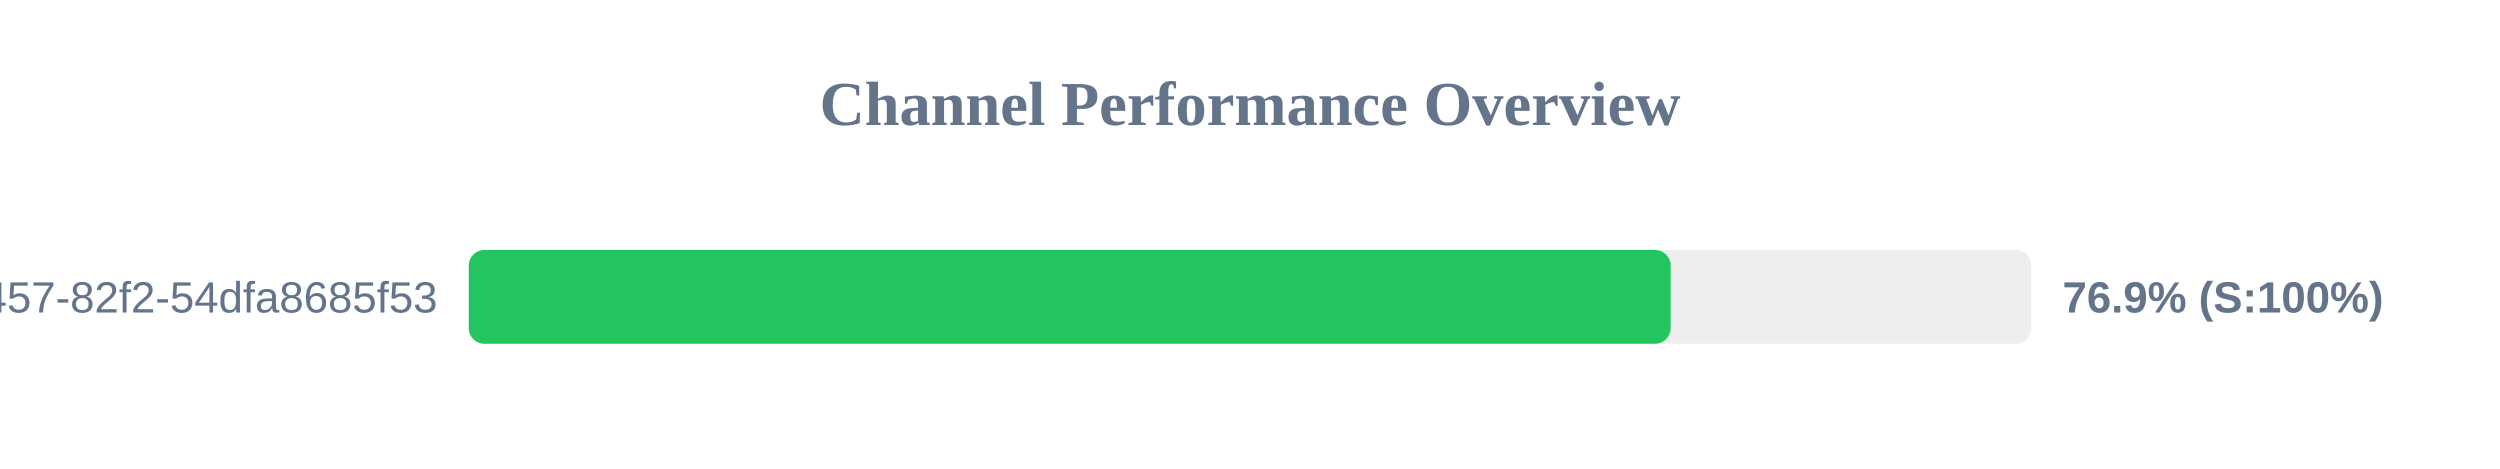
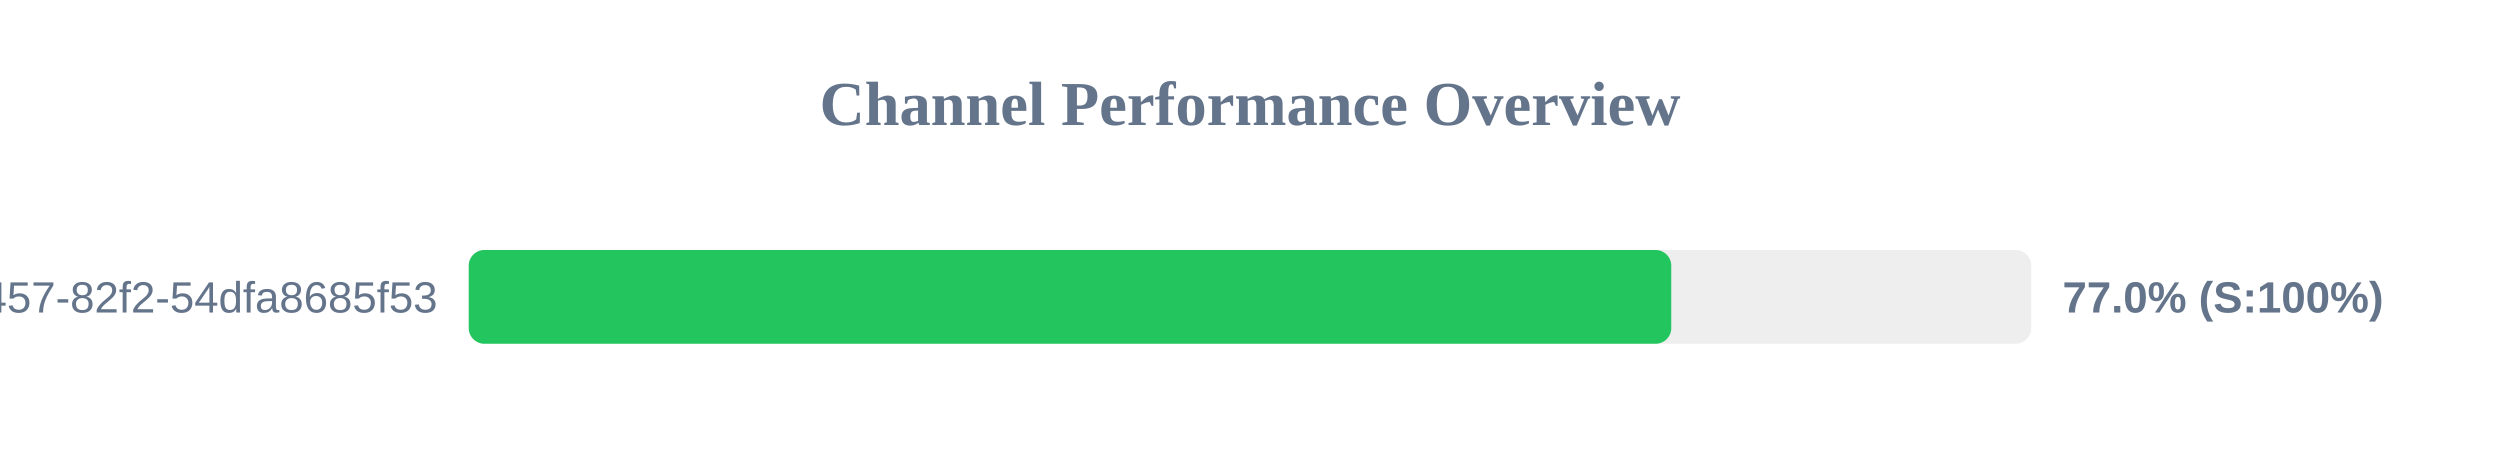
<svg xmlns="http://www.w3.org/2000/svg" width="800" height="150" version="1.1">
  <style>
        .row { font: 14px Arial; fill: #64748b; }
        .score { font: bold 14px Arial; fill: #64748b; }
    </style>
  <text x="400" y="40" text-anchor="middle" font-size="20px" font-weight="bold" fill="#64748b">Channel Performance Overview</text>
  <rect x="150" y="80" width="500" height="30" fill="#eee" rx="5" />
-   <rect x="150" y="80" width="384.6" height="30" fill="#22c55e" rx="5" />
+   <rect x="150" y="80" width="384.8" height="30" fill="#22c55e" rx="5" />
  <text x="140" y="100" text-anchor="end" class="row">?uuid=413c8b50-96bf-4457-82f2-54dfa8685f53</text>
-   <text x="660" y="100" text-anchor="start" class="score">76.9% (S:100%)</text>
+   <text x="660" y="100" text-anchor="start" class="score">77.0% (S:100%)</text>
</svg>
